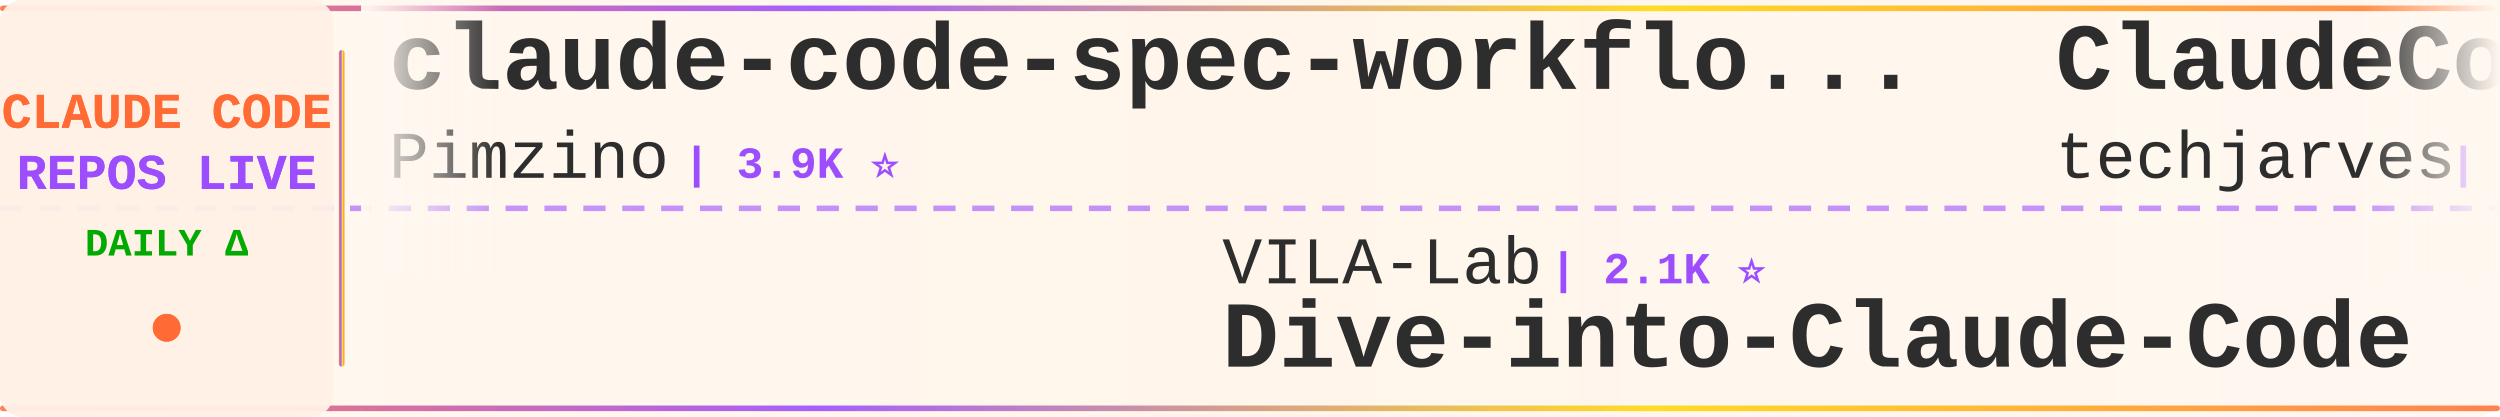
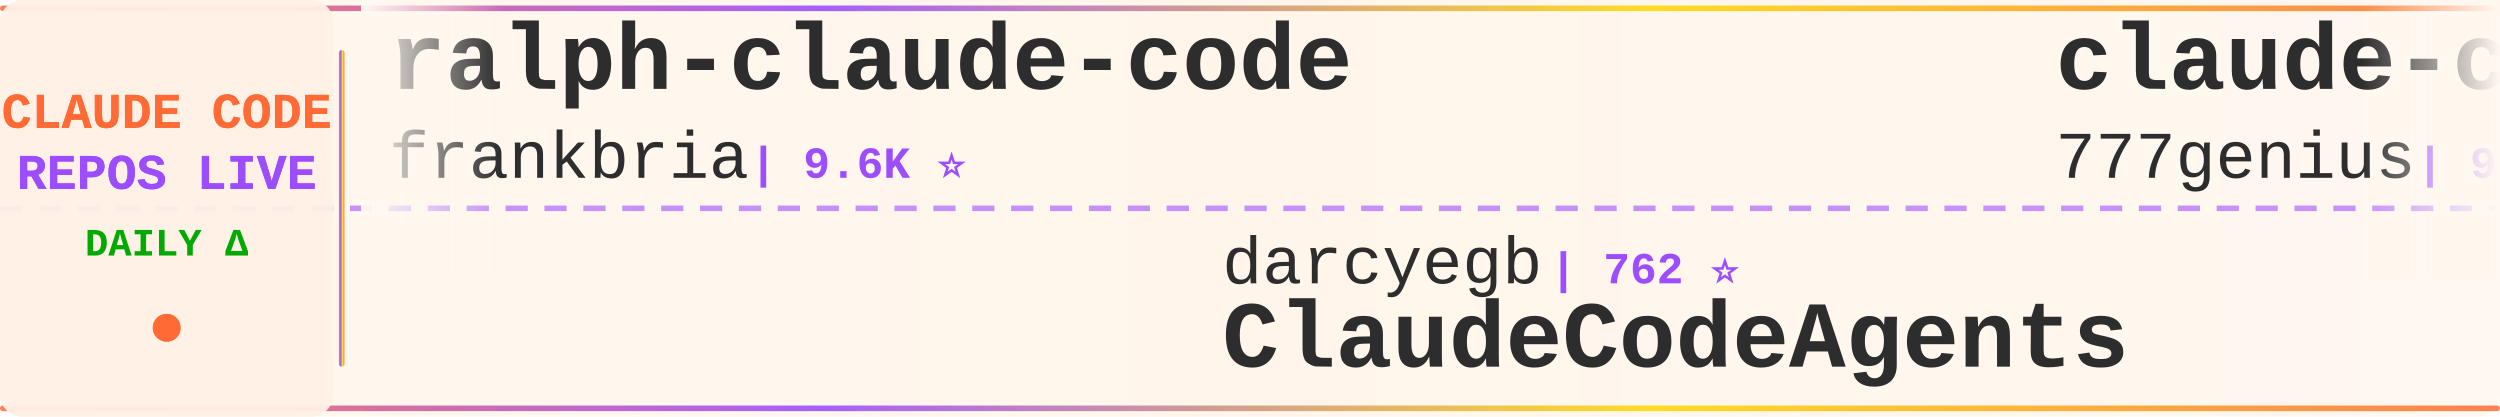
<svg xmlns="http://www.w3.org/2000/svg" width="900" height="150">
  <defs>
    <linearGradient id="tickerBg" x1="0%" y1="0%" x2="100%" y2="0%">
      <stop offset="0%" style="stop-color:#fff8f0;stop-opacity:0.98" />
      <stop offset="50%" style="stop-color:#fff5eb;stop-opacity:1" />
      <stop offset="100%" style="stop-color:#fff8f0;stop-opacity:0.98" />
    </linearGradient>
    <linearGradient id="borderGrad" x1="0%" y1="0%" x2="100%" y2="0%">
      <stop offset="0%" style="stop-color:#FF6B35;stop-opacity:0.85">
        <animate attributeName="stop-opacity" values="0.85;1;0.85" dur="2s" repeatCount="indefinite" />
      </stop>
      <stop offset="33%" style="stop-color:#9C4EFF;stop-opacity:0.9">
        <animate attributeName="stop-opacity" values="0.9;1;0.9" dur="2.2s" repeatCount="indefinite" />
      </stop>
      <stop offset="66%" style="stop-color:#FFD700;stop-opacity:0.85">
        <animate attributeName="stop-opacity" values="0.85;1;0.85" dur="1.8s" repeatCount="indefinite" />
      </stop>
      <stop offset="100%" style="stop-color:#FF6B35;stop-opacity:0.85">
        <animate attributeName="stop-opacity" values="0.85;1;0.85" dur="2s" repeatCount="indefinite" />
      </stop>
    </linearGradient>
    <filter id="textGlow">
      <feGaussianBlur stdDeviation="0.15" result="coloredBlur" />
      <feMerge>
        <feMergeNode in="coloredBlur" />
        <feMergeNode in="SourceGraphic" />
      </feMerge>
    </filter>
    <filter id="metricGlow">
      <feGaussianBlur stdDeviation="0.2" result="coloredBlur" />
      <feMerge>
        <feMergeNode in="coloredBlur" />
        <feMergeNode in="SourceGraphic" />
      </feMerge>
    </filter>
    <linearGradient id="leftFade" x1="0%" y1="0%" x2="100%" y2="0%">
      <stop offset="0%" style="stop-color:#fff8f0;stop-opacity:1" />
      <stop offset="100%" style="stop-color:#fff8f0;stop-opacity:0" />
    </linearGradient>
    <linearGradient id="rightFade" x1="0%" y1="0%" x2="100%" y2="0%">
      <stop offset="0%" style="stop-color:#fff8f0;stop-opacity:0" />
      <stop offset="100%" style="stop-color:#fff8f0;stop-opacity:1" />
    </linearGradient>
  </defs>
  <rect width="900" height="150" fill="url(#tickerBg)" rx="8" />
  <rect x="0" y="2" width="900" height="2" fill="url(#borderGrad)" rx="1" />
  <rect x="0" y="146" width="900" height="2" fill="url(#borderGrad)" rx="1" />
  <line x1="0" y1="75" x2="900" y2="75" stroke="#9C4EFF" stroke-width="2" stroke-dasharray="8 6" opacity="0.6" />
  <rect x="0" y="0" width="120" height="150" fill="#fff0e6" opacity="0.95" rx="8" />
  <text x="60" y="46" font-family="'Courier New', monospace" font-size="18" font-weight="bold" fill="#FF6B35" text-anchor="middle" filter="url(#textGlow)">
    CLAUDE CODE
  </text>
  <text x="60" y="68" font-family="'Courier New', monospace" font-size="18" font-weight="bold" fill="#9C4EFF" text-anchor="middle" filter="url(#textGlow)">
    REPOS LIVE
  </text>
  <text x="60" y="92" font-family="'Courier New', monospace" font-size="14" font-weight="bold" fill="#00aa00" text-anchor="middle">
    DAILY Δ
  </text>
  <circle cx="60" cy="118" r="5" fill="#FF6B35" filter="url(#metricGlow)">
    <animate attributeName="r" values="4;6;4" dur="1.5s" repeatCount="indefinite" />
    <animate attributeName="opacity" values="0.6;1;0.6" dur="1.5s" repeatCount="indefinite" />
  </circle>
  <rect x="122" y="18" width="2" height="114" fill="url(#borderGrad)" rx="1" />
  <clipPath id="tickerClip">
    <rect x="130" y="0" width="770" height="150" />
  </clipPath>
  <g clip-path="url(#tickerClip)">
    <g id="tickerItems">
      <animateTransform attributeName="transform" attributeType="XML" type="translate" from="0 0" to="-3000 0" dur="54s" repeatCount="indefinite" />
      <g transform="translate(0, 0)">
-         <text x="140" y="32" font-family="'Courier New', monospace" font-size="34" font-weight="bold" fill="#2d2d2d">claude-code-spec-workflo...</text>
-         <text x="140" y="64" font-family="'Courier New', monospace" font-size="24" font-weight="normal" fill="#2d2d2d" opacity="1.0">Pimzino</text>
-         <text x="246" y="64" font-family="'Courier New', monospace" font-size="16" font-weight="bold" fill="#9C4EFF"> | 3.9K ⭐</text>
+         <text x="140" y="32" font-family="'Courier New', monospace" font-size="34" font-weight="bold" fill="#2d2d2d">ralph-claude-code</text>
+         <text x="140" y="64" font-family="'Courier New', monospace" font-size="24" font-weight="normal" fill="#2d2d2d" opacity="1.0">frankbria</text>
+         <text x="270" y="64" font-family="'Courier New', monospace" font-size="16" font-weight="bold" fill="#9C4EFF"> | 9.6K ⭐</text>
      </g>
      <g transform="translate(300, 0)">
-         <text x="140" y="102" font-family="'Courier New', monospace" font-size="24" font-weight="normal" fill="#2d2d2d" opacity="1.0">VILA-Lab</text>
-         <text x="258" y="102" font-family="'Courier New', monospace" font-size="16" font-weight="bold" fill="#9C4EFF"> | 2.1K ⭐</text>
-         <text x="140" y="132" font-family="'Courier New', monospace" font-size="34" font-weight="bold" fill="#2d2d2d">Dive-into-Claude-Code</text>
+         <text x="140" y="102" font-family="'Courier New', monospace" font-size="24" font-weight="normal" fill="#2d2d2d" opacity="1.0">darcyegb</text>
+         <text x="258" y="102" font-family="'Courier New', monospace" font-size="16" font-weight="bold" fill="#9C4EFF"> | 762 ⭐</text>
+         <text x="140" y="132" font-family="'Courier New', monospace" font-size="34" font-weight="bold" fill="#2d2d2d">ClaudeCodeAgents</text>
      </g>
      <g transform="translate(600, 0)">
-         <text x="140" y="32" font-family="'Courier New', monospace" font-size="34" font-weight="bold" fill="#2d2d2d">ClaudeCode-Portable</text>
-         <text x="140" y="64" font-family="'Courier New', monospace" font-size="24" font-weight="normal" fill="#2d2d2d" opacity="1.0">techjarves</text>
-         <text x="282" y="64" font-family="'Courier New', monospace" font-size="16" font-weight="bold" fill="#9C4EFF"> | 1.4K ⭐ +6</text>
+         <text x="140" y="32" font-family="'Courier New', monospace" font-size="34" font-weight="bold" fill="#2d2d2d">claude-code-source-code</text>
+         <text x="140" y="64" font-family="'Courier New', monospace" font-size="24" font-weight="normal" fill="#2d2d2d" opacity="1.0">777genius</text>
+         <text x="270" y="64" font-family="'Courier New', monospace" font-size="16" font-weight="bold" fill="#9C4EFF"> | 931 ⭐</text>
      </g>
      <g transform="translate(900, 0)">
-         <text x="140" y="102" font-family="'Courier New', monospace" font-size="24" font-weight="normal" fill="#2d2d2d" opacity="1.0">FlorianBruniaux</text>
-         <text x="342" y="102" font-family="'Courier New', monospace" font-size="16" font-weight="bold" fill="#9C4EFF"> | 6.0K ⭐ +2</text>
-         <text x="140" y="132" font-family="'Courier New', monospace" font-size="34" font-weight="bold" fill="#2d2d2d">claude-code-ultimate-gui...</text>
+         <text x="140" y="102" font-family="'Courier New', monospace" font-size="24" font-weight="normal" fill="#2d2d2d" opacity="1.0">wanshuiyin</text>
+         <text x="282" y="102" font-family="'Courier New', monospace" font-size="16" font-weight="bold" fill="#9C4EFF"> | 16.1K ⭐ +6</text>
+         <text x="140" y="132" font-family="'Courier New', monospace" font-size="34" font-weight="bold" fill="#2d2d2d">Auto-claude-code-researc...</text>
      </g>
      <g transform="translate(1200, 0)">
-         <text x="140" y="32" font-family="'Courier New', monospace" font-size="34" font-weight="bold" fill="#2d2d2d">claude-code-sourcemap</text>
-         <text x="140" y="64" font-family="'Courier New', monospace" font-size="24" font-weight="normal" fill="#2d2d2d" opacity="1.0">ChinaSiro</text>
-         <text x="270" y="64" font-family="'Courier New', monospace" font-size="16" font-weight="bold" fill="#9C4EFF"> | 9.7K ⭐</text>
+         <text x="140" y="32" font-family="'Courier New', monospace" font-size="34" font-weight="bold" fill="#2d2d2d">claude-code-from-source</text>
+         <text x="140" y="64" font-family="'Courier New', monospace" font-size="24" font-weight="normal" fill="#2d2d2d" opacity="1.0">alejandrobalderas</text>
+         <text x="366" y="64" font-family="'Courier New', monospace" font-size="16" font-weight="bold" fill="#9C4EFF"> | 2.8K ⭐</text>
      </g>
      <g transform="translate(1500, 0)">
-         <text x="140" y="102" font-family="'Courier New', monospace" font-size="24" font-weight="normal" fill="#2d2d2d" opacity="1.0">777genius</text>
-         <text x="270" y="102" font-family="'Courier New', monospace" font-size="16" font-weight="bold" fill="#9C4EFF"> | 931 ⭐</text>
-         <text x="140" y="132" font-family="'Courier New', monospace" font-size="34" font-weight="bold" fill="#2d2d2d">claude-code-source-code</text>
+         <text x="140" y="102" font-family="'Courier New', monospace" font-size="24" font-weight="normal" fill="#2d2d2d" opacity="1.0">hangsman</text>
+         <text x="258" y="102" font-family="'Courier New', monospace" font-size="16" font-weight="bold" fill="#9C4EFF"> | 794 ⭐</text>
+         <text x="140" y="132" font-family="'Courier New', monospace" font-size="34" font-weight="bold" fill="#2d2d2d">claude-code-source</text>
      </g>
      <g transform="translate(1800, 0)">
-         <text x="140" y="32" font-family="'Courier New', monospace" font-size="34" font-weight="bold" fill="#2d2d2d">claude-code-proxy</text>
-         <text x="140" y="64" font-family="'Courier New', monospace" font-size="24" font-weight="normal" fill="#2d2d2d" opacity="1.0">1rgs</text>
-         <text x="210" y="64" font-family="'Courier New', monospace" font-size="16" font-weight="bold" fill="#9C4EFF"> | 3.7K ⭐ +1</text>
+         <text x="140" y="32" font-family="'Courier New', monospace" font-size="34" font-weight="bold" fill="#2d2d2d">arcads-claude-code</text>
+         <text x="140" y="64" font-family="'Courier New', monospace" font-size="24" font-weight="normal" fill="#2d2d2d" opacity="1.0">krusemediallc</text>
+         <text x="318" y="64" font-family="'Courier New', monospace" font-size="16" font-weight="bold" fill="#9C4EFF"> | 1.5K ⭐ +1</text>
      </g>
      <g transform="translate(2100, 0)">
-         <text x="140" y="102" font-family="'Courier New', monospace" font-size="24" font-weight="normal" fill="#2d2d2d" opacity="1.0">alejandrobalderas</text>
-         <text x="366" y="102" font-family="'Courier New', monospace" font-size="16" font-weight="bold" fill="#9C4EFF"> | 2.8K ⭐</text>
-         <text x="140" y="132" font-family="'Courier New', monospace" font-size="34" font-weight="bold" fill="#2d2d2d">claude-code-from-source</text>
+         <text x="140" y="102" font-family="'Courier New', monospace" font-size="24" font-weight="normal" fill="#2d2d2d" opacity="1.0">diet103</text>
+         <text x="246" y="102" font-family="'Courier New', monospace" font-size="16" font-weight="bold" fill="#9C4EFF"> | 10.0K ⭐ -1</text>
+         <text x="140" y="132" font-family="'Courier New', monospace" font-size="34" font-weight="bold" fill="#2d2d2d">claude-code-infrastructu...</text>
      </g>
      <g transform="translate(2400, 0)">
-         <text x="140" y="32" font-family="'Courier New', monospace" font-size="34" font-weight="bold" fill="#2d2d2d">Open-ClaudeCode</text>
-         <text x="140" y="64" font-family="'Courier New', monospace" font-size="24" font-weight="normal" fill="#2d2d2d" opacity="1.0">LING71671</text>
-         <text x="270" y="64" font-family="'Courier New', monospace" font-size="16" font-weight="bold" fill="#9C4EFF"> | 949 ⭐</text>
+         <text x="140" y="32" font-family="'Courier New', monospace" font-size="34" font-weight="bold" fill="#2d2d2d">claude-code-my-workflow</text>
+         <text x="140" y="64" font-family="'Courier New', monospace" font-size="24" font-weight="normal" fill="#2d2d2d" opacity="1.0">pedrohcgs</text>
+         <text x="270" y="64" font-family="'Courier New', monospace" font-size="16" font-weight="bold" fill="#9C4EFF"> | 1.6K ⭐</text>
      </g>
      <g transform="translate(2700, 0)">
-         <text x="140" y="102" font-family="'Courier New', monospace" font-size="24" font-weight="normal" fill="#2d2d2d" opacity="1.0">affaan-m</text>
-         <text x="258" y="102" font-family="'Courier New', monospace" font-size="16" font-weight="bold" fill="#9C4EFF"> | 257.5K ⭐ +142</text>
-         <text x="140" y="132" font-family="'Courier New', monospace" font-size="34" font-weight="bold" fill="#2d2d2d">ECC</text>
+         <text x="140" y="102" font-family="'Courier New', monospace" font-size="24" font-weight="normal" fill="#2d2d2d" opacity="1.0">fuergaosi233</text>
+         <text x="306" y="102" font-family="'Courier New', monospace" font-size="16" font-weight="bold" fill="#9C4EFF"> | 2.8K ⭐</text>
+         <text x="140" y="132" font-family="'Courier New', monospace" font-size="34" font-weight="bold" fill="#2d2d2d">claude-code-proxy</text>
      </g>
      <g transform="translate(3000, 0)">
-         <text x="140" y="32" font-family="'Courier New', monospace" font-size="34" font-weight="bold" fill="#2d2d2d">claude-code-spec-workflo...</text>
-         <text x="140" y="64" font-family="'Courier New', monospace" font-size="24" font-weight="normal" fill="#2d2d2d" opacity="1.0">Pimzino</text>
-         <text x="246" y="64" font-family="'Courier New', monospace" font-size="16" font-weight="bold" fill="#9C4EFF"> | 3.9K ⭐</text>
+         <text x="140" y="32" font-family="'Courier New', monospace" font-size="34" font-weight="bold" fill="#2d2d2d">ralph-claude-code</text>
+         <text x="140" y="64" font-family="'Courier New', monospace" font-size="24" font-weight="normal" fill="#2d2d2d" opacity="1.0">frankbria</text>
+         <text x="270" y="64" font-family="'Courier New', monospace" font-size="16" font-weight="bold" fill="#9C4EFF"> | 9.6K ⭐</text>
      </g>
      <g transform="translate(3300, 0)">
-         <text x="140" y="102" font-family="'Courier New', monospace" font-size="24" font-weight="normal" fill="#2d2d2d" opacity="1.0">VILA-Lab</text>
-         <text x="258" y="102" font-family="'Courier New', monospace" font-size="16" font-weight="bold" fill="#9C4EFF"> | 2.1K ⭐</text>
-         <text x="140" y="132" font-family="'Courier New', monospace" font-size="34" font-weight="bold" fill="#2d2d2d">Dive-into-Claude-Code</text>
+         <text x="140" y="102" font-family="'Courier New', monospace" font-size="24" font-weight="normal" fill="#2d2d2d" opacity="1.0">darcyegb</text>
+         <text x="258" y="102" font-family="'Courier New', monospace" font-size="16" font-weight="bold" fill="#9C4EFF"> | 762 ⭐</text>
+         <text x="140" y="132" font-family="'Courier New', monospace" font-size="34" font-weight="bold" fill="#2d2d2d">ClaudeCodeAgents</text>
      </g>
      <g transform="translate(3600, 0)">
-         <text x="140" y="32" font-family="'Courier New', monospace" font-size="34" font-weight="bold" fill="#2d2d2d">ClaudeCode-Portable</text>
-         <text x="140" y="64" font-family="'Courier New', monospace" font-size="24" font-weight="normal" fill="#2d2d2d" opacity="1.0">techjarves</text>
-         <text x="282" y="64" font-family="'Courier New', monospace" font-size="16" font-weight="bold" fill="#9C4EFF"> | 1.4K ⭐ +6</text>
+         <text x="140" y="32" font-family="'Courier New', monospace" font-size="34" font-weight="bold" fill="#2d2d2d">claude-code-source-code</text>
+         <text x="140" y="64" font-family="'Courier New', monospace" font-size="24" font-weight="normal" fill="#2d2d2d" opacity="1.0">777genius</text>
+         <text x="270" y="64" font-family="'Courier New', monospace" font-size="16" font-weight="bold" fill="#9C4EFF"> | 931 ⭐</text>
      </g>
      <g transform="translate(3900, 0)">
-         <text x="140" y="102" font-family="'Courier New', monospace" font-size="24" font-weight="normal" fill="#2d2d2d" opacity="1.0">FlorianBruniaux</text>
-         <text x="342" y="102" font-family="'Courier New', monospace" font-size="16" font-weight="bold" fill="#9C4EFF"> | 6.0K ⭐ +2</text>
-         <text x="140" y="132" font-family="'Courier New', monospace" font-size="34" font-weight="bold" fill="#2d2d2d">claude-code-ultimate-gui...</text>
+         <text x="140" y="102" font-family="'Courier New', monospace" font-size="24" font-weight="normal" fill="#2d2d2d" opacity="1.0">wanshuiyin</text>
+         <text x="282" y="102" font-family="'Courier New', monospace" font-size="16" font-weight="bold" fill="#9C4EFF"> | 16.1K ⭐ +6</text>
+         <text x="140" y="132" font-family="'Courier New', monospace" font-size="34" font-weight="bold" fill="#2d2d2d">Auto-claude-code-researc...</text>
      </g>
    </g>
  </g>
  <rect x="130" y="0" width="50" height="100" fill="url(#leftFade)" />
  <rect x="850" y="0" width="50" height="100" fill="url(#rightFade)" />
</svg>
